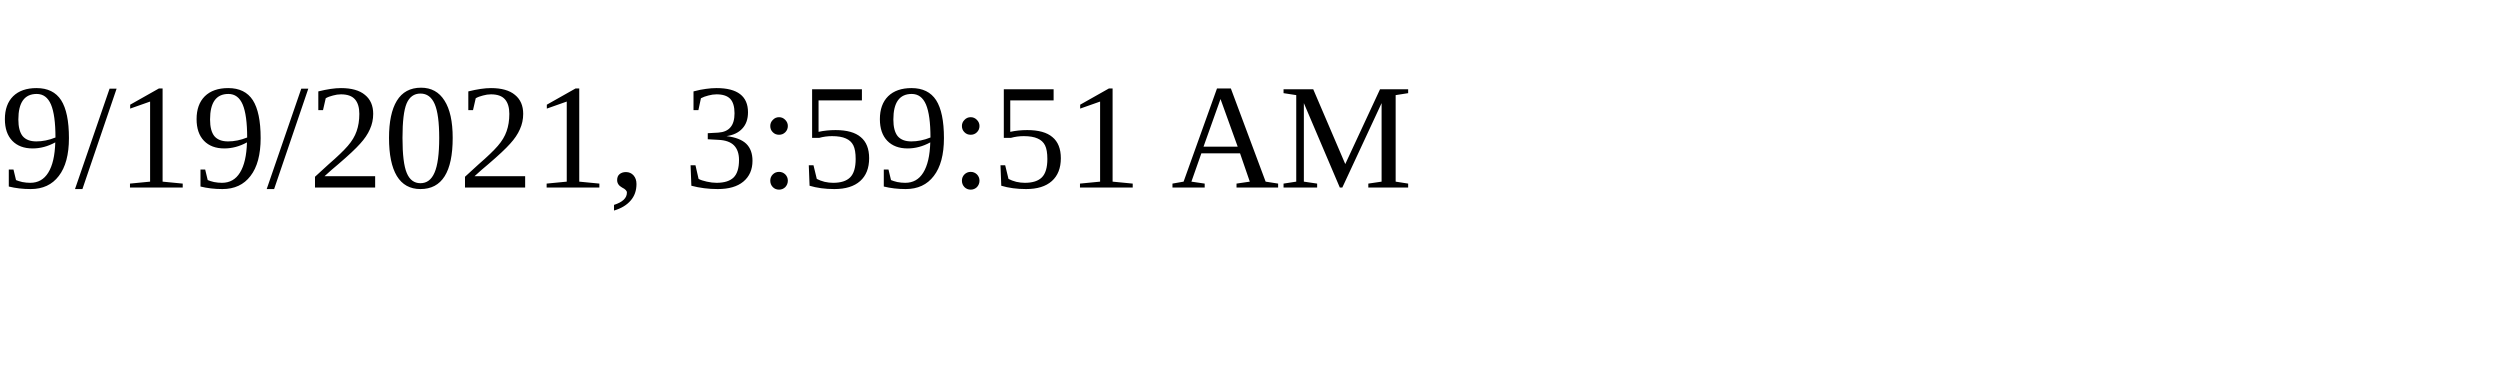
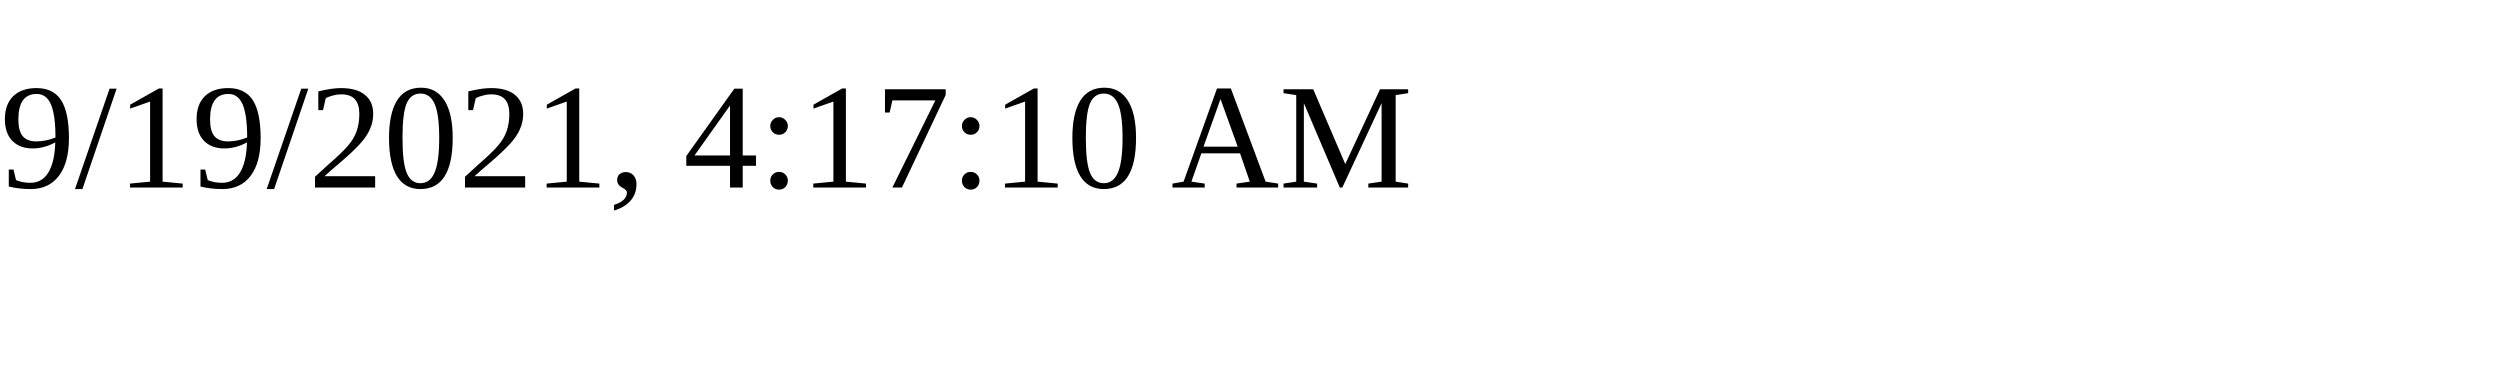
<svg xmlns="http://www.w3.org/2000/svg" height="30" width="200">
-   <text x="0" y="15">9/19/2021, 3:59:51 AM</text>
+   <text x="0" y="15">9/19/2021, 4:17:10 AM</text>
</svg>
